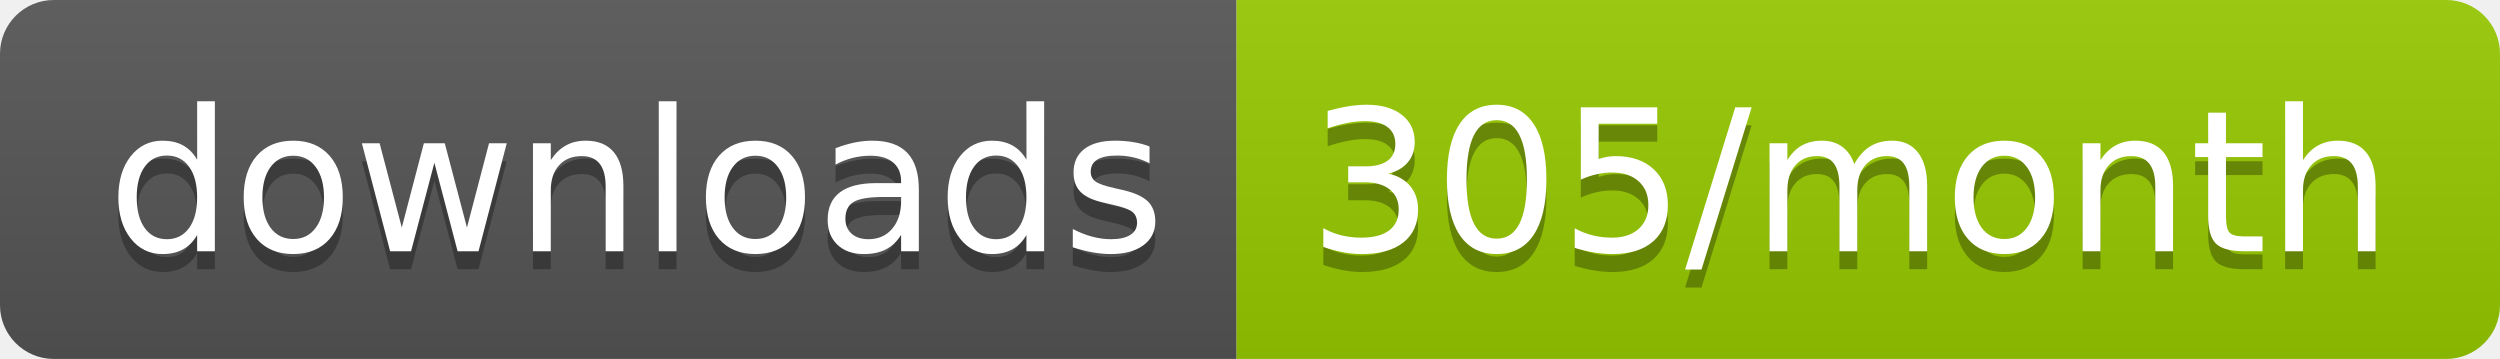
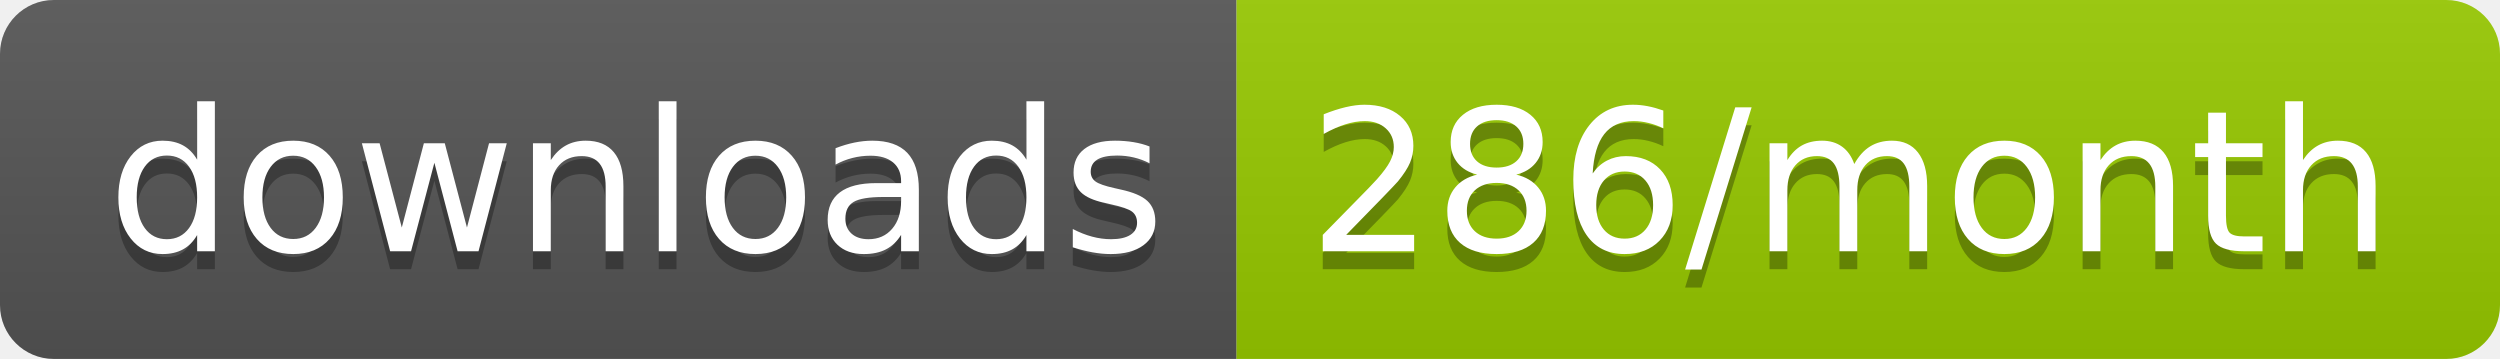
<svg xmlns="http://www.w3.org/2000/svg" width="139.3" height="20">
  <linearGradient id="smooth" x2="0" y2="100%">
    <stop offset="0" stop-color="#bbb" stop-opacity=".1" />
    <stop offset="1" stop-opacity=".1" />
  </linearGradient>
  <clipPath id="round">
    <rect width="139.3" height="20" rx="3" fill="#fff" />
  </clipPath>
  <g clip-path="url(#round)">
    <rect width="68.9" height="20" fill="#555" />
    <rect x="68.9" width="70.4" height="20" fill="#97CA00" />
    <rect width="139.3" height="20" fill="url(#smooth)" />
  </g>
  <g fill="#fff" text-anchor="middle" font-family="DejaVu Sans,Verdana,Geneva,sans-serif" font-size="110">
    <text x="354.5" y="150" fill="#010101" fill-opacity=".3" transform="scale(0.1)" textLength="589.0" lengthAdjust="spacing">downloads</text>
    <text x="354.5" y="140" transform="scale(0.1)" textLength="589.0" lengthAdjust="spacing">downloads</text>
-     <text x="1031.0" y="150" fill="#010101" fill-opacity=".3" transform="scale(0.1)" textLength="604.0" lengthAdjust="spacing">305/month</text>
-     <text x="1031.0" y="140" transform="scale(0.1)" textLength="604.0" lengthAdjust="spacing">305/month</text>
+     <text x="1031.0" y="150" fill="#010101" fill-opacity=".3" transform="scale(0.1)" textLength="604.0" lengthAdjust="spacing">286/month</text>
+     <text x="1031.0" y="140" transform="scale(0.1)" textLength="604.0" lengthAdjust="spacing">286/month</text>
  </g>
</svg>
